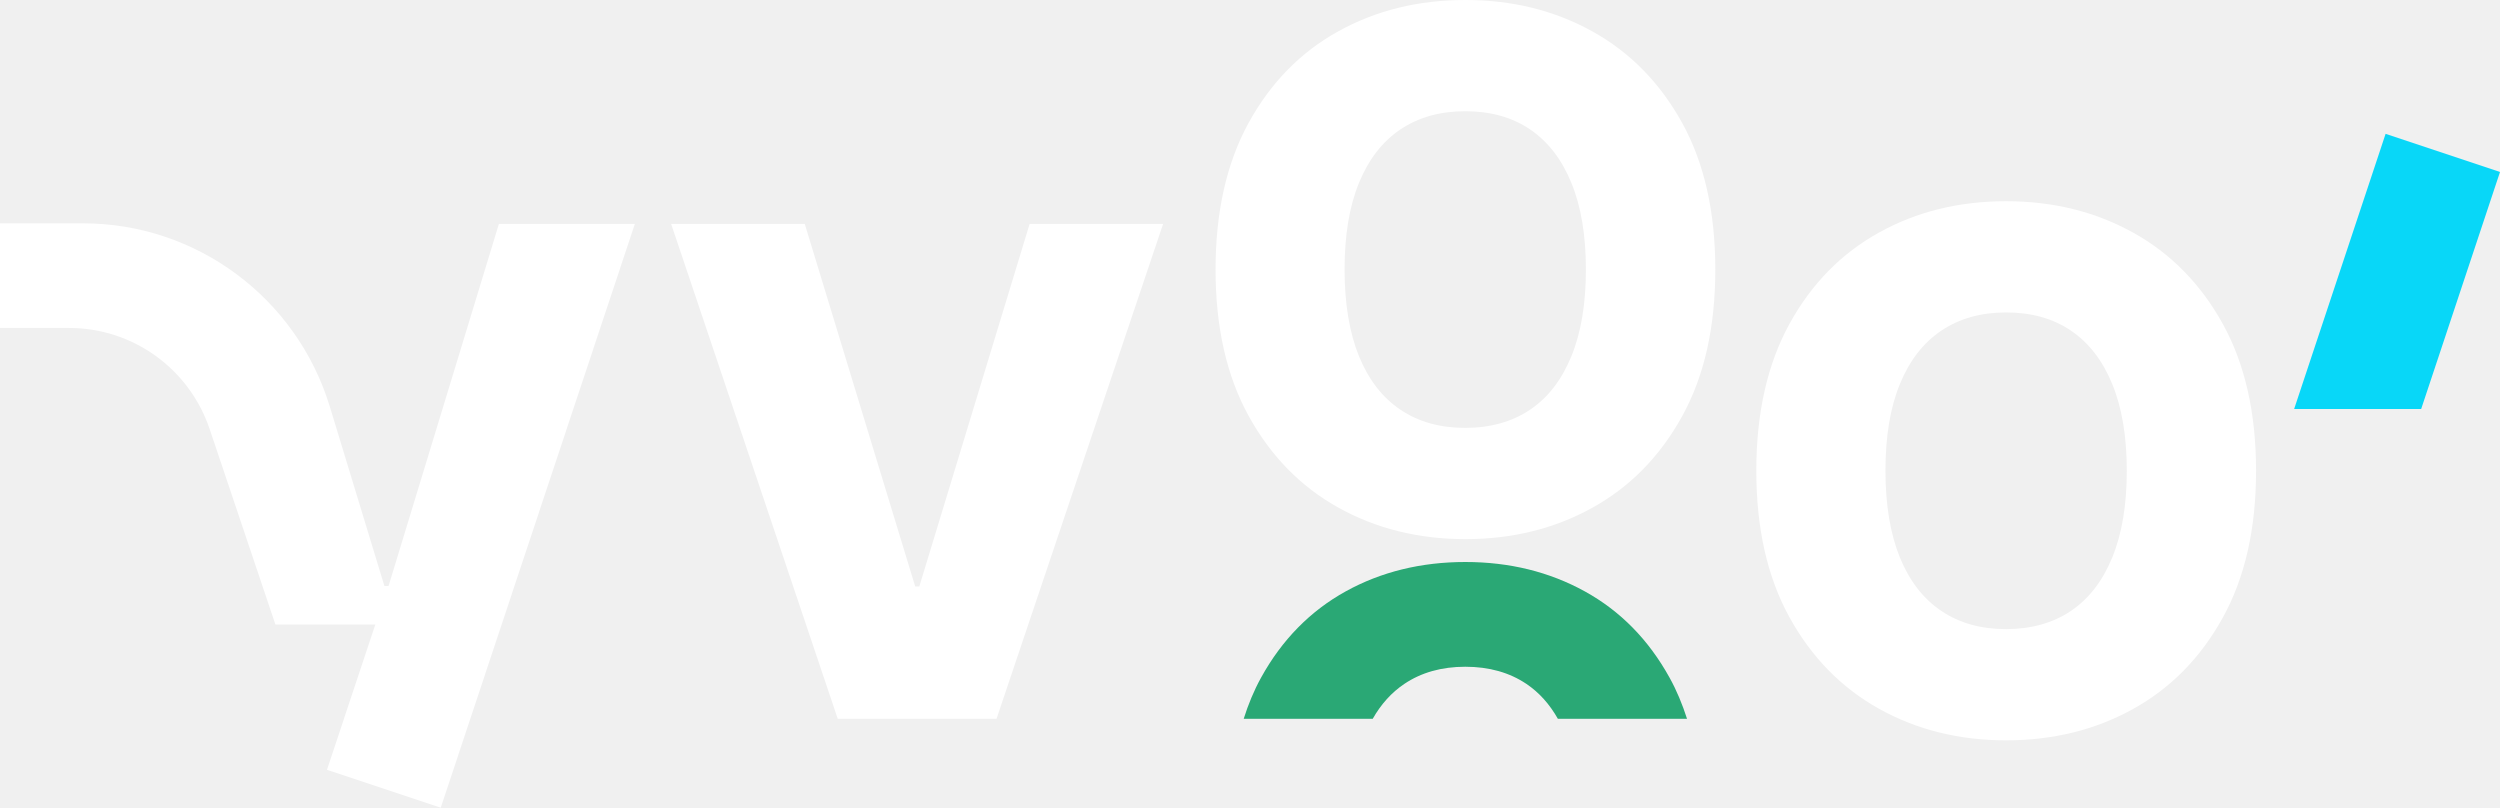
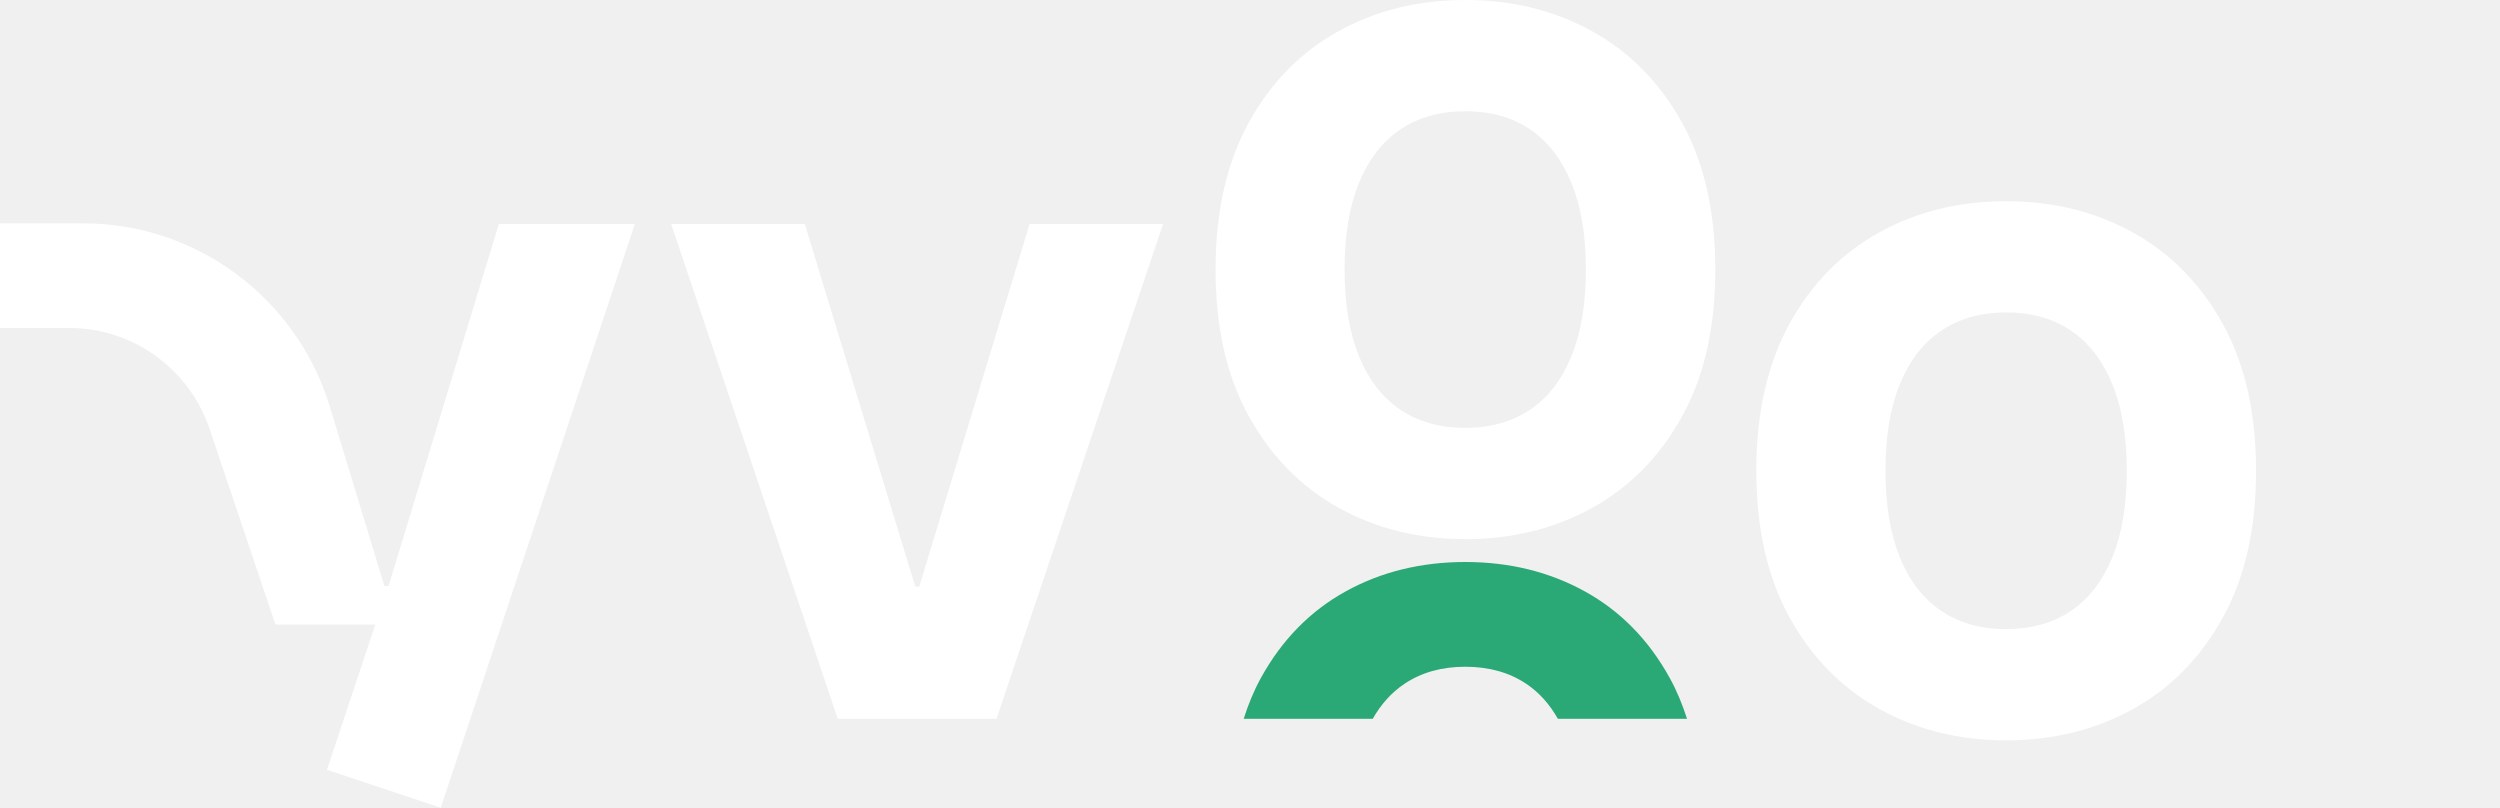
<svg xmlns="http://www.w3.org/2000/svg" width="130" height="42" viewBox="0 0 130 42" fill="none">
  <path d="M19.987 30.464L17.151 21.145C15.423 15.484 10.216 11.613 4.312 11.613H0V17.054H3.596C6.909 17.054 9.848 19.174 10.905 22.321L14.321 32.474H20.496V30.471H19.987V30.464Z" fill="white" />
  <path d="M22.919 42L33.012 11.646H25.942L20.199 30.49L19.799 31.628L17.002 40.029L22.919 42Z" fill="white" />
-   <path d="M125.901 21.268L130 8.944L129.968 8.931L124.051 6.96L119.295 21.268H125.901Z" fill="#08D7F8" />
  <path d="M41.848 11.646L47.591 30.497H47.804L53.54 11.646H60.481L51.819 37.379H43.563L34.9 11.646H41.842H41.848Z" fill="white" />
  <path d="M117.315 24.48C117.315 27.485 116.742 30.025 115.588 32.112C114.434 34.2 112.881 35.783 110.915 36.869C108.956 37.955 106.752 38.498 104.315 38.498C101.879 38.498 99.668 37.948 97.709 36.856C95.749 35.764 94.196 34.174 93.049 32.093C91.902 30.012 91.328 27.472 91.328 24.48C91.328 21.488 91.902 18.935 93.049 16.848C94.196 14.761 95.749 13.177 97.709 12.092C99.668 11.006 101.866 10.463 104.315 10.463C106.764 10.463 108.949 11.006 110.915 12.092C112.874 13.177 114.434 14.761 115.588 16.848C116.742 18.935 117.315 21.482 117.315 24.48ZM110.593 24.48C110.593 22.703 110.342 21.204 109.839 19.976C109.336 18.748 108.621 17.824 107.686 17.191C106.752 16.557 105.63 16.247 104.315 16.247C103 16.247 101.892 16.564 100.951 17.191C100.01 17.824 99.294 18.748 98.792 19.976C98.289 21.204 98.044 22.703 98.044 24.48C98.044 26.258 98.295 27.757 98.792 28.985C99.294 30.212 100.01 31.137 100.951 31.77C101.892 32.403 103.013 32.714 104.315 32.714C105.617 32.714 106.752 32.397 107.686 31.77C108.621 31.137 109.336 30.212 109.839 28.985C110.342 27.757 110.593 26.258 110.593 24.48Z" fill="white" />
  <path d="M71.381 37.379C71.813 36.617 72.361 36.009 73.025 35.563C73.908 34.969 74.965 34.671 76.196 34.671C77.427 34.671 78.49 34.969 79.373 35.563C80.037 36.009 80.579 36.617 81.01 37.379H87.726C87.481 36.617 87.185 35.899 86.818 35.24C85.728 33.269 84.265 31.776 82.416 30.755C80.566 29.734 78.49 29.224 76.196 29.224C73.901 29.224 71.813 29.734 69.97 30.755C68.126 31.776 66.657 33.276 65.574 35.24C65.207 35.906 64.91 36.623 64.672 37.379H71.381Z" fill="#2AA875" />
  <path d="M89.196 14.017C89.196 17.022 88.623 19.562 87.469 21.649C86.315 23.737 84.762 25.32 82.796 26.406C80.837 27.492 78.632 28.035 76.196 28.035C73.76 28.035 71.549 27.485 69.59 26.393C67.63 25.301 66.077 23.711 64.93 21.63C63.783 19.549 63.209 17.009 63.209 14.017C63.209 11.025 63.783 8.472 64.93 6.385C66.077 4.298 67.63 2.714 69.59 1.629C71.549 0.543 73.747 0 76.196 0C78.645 0 80.83 0.543 82.796 1.629C84.755 2.714 86.315 4.298 87.469 6.385C88.623 8.472 89.196 11.019 89.196 14.017ZM82.467 14.017C82.467 12.24 82.216 10.741 81.713 9.513C81.21 8.285 80.495 7.361 79.561 6.727C78.626 6.094 77.504 5.784 76.19 5.784C74.875 5.784 73.766 6.101 72.825 6.727C71.884 7.361 71.169 8.285 70.666 9.513C70.163 10.741 69.918 12.24 69.918 14.017C69.918 15.794 70.17 17.294 70.666 18.522C71.169 19.75 71.884 20.674 72.825 21.307C73.766 21.94 74.888 22.25 76.19 22.25C77.492 22.25 78.626 21.934 79.561 21.307C80.495 20.68 81.21 19.75 81.713 18.522C82.216 17.294 82.467 15.794 82.467 14.017Z" fill="white" />
</svg>
